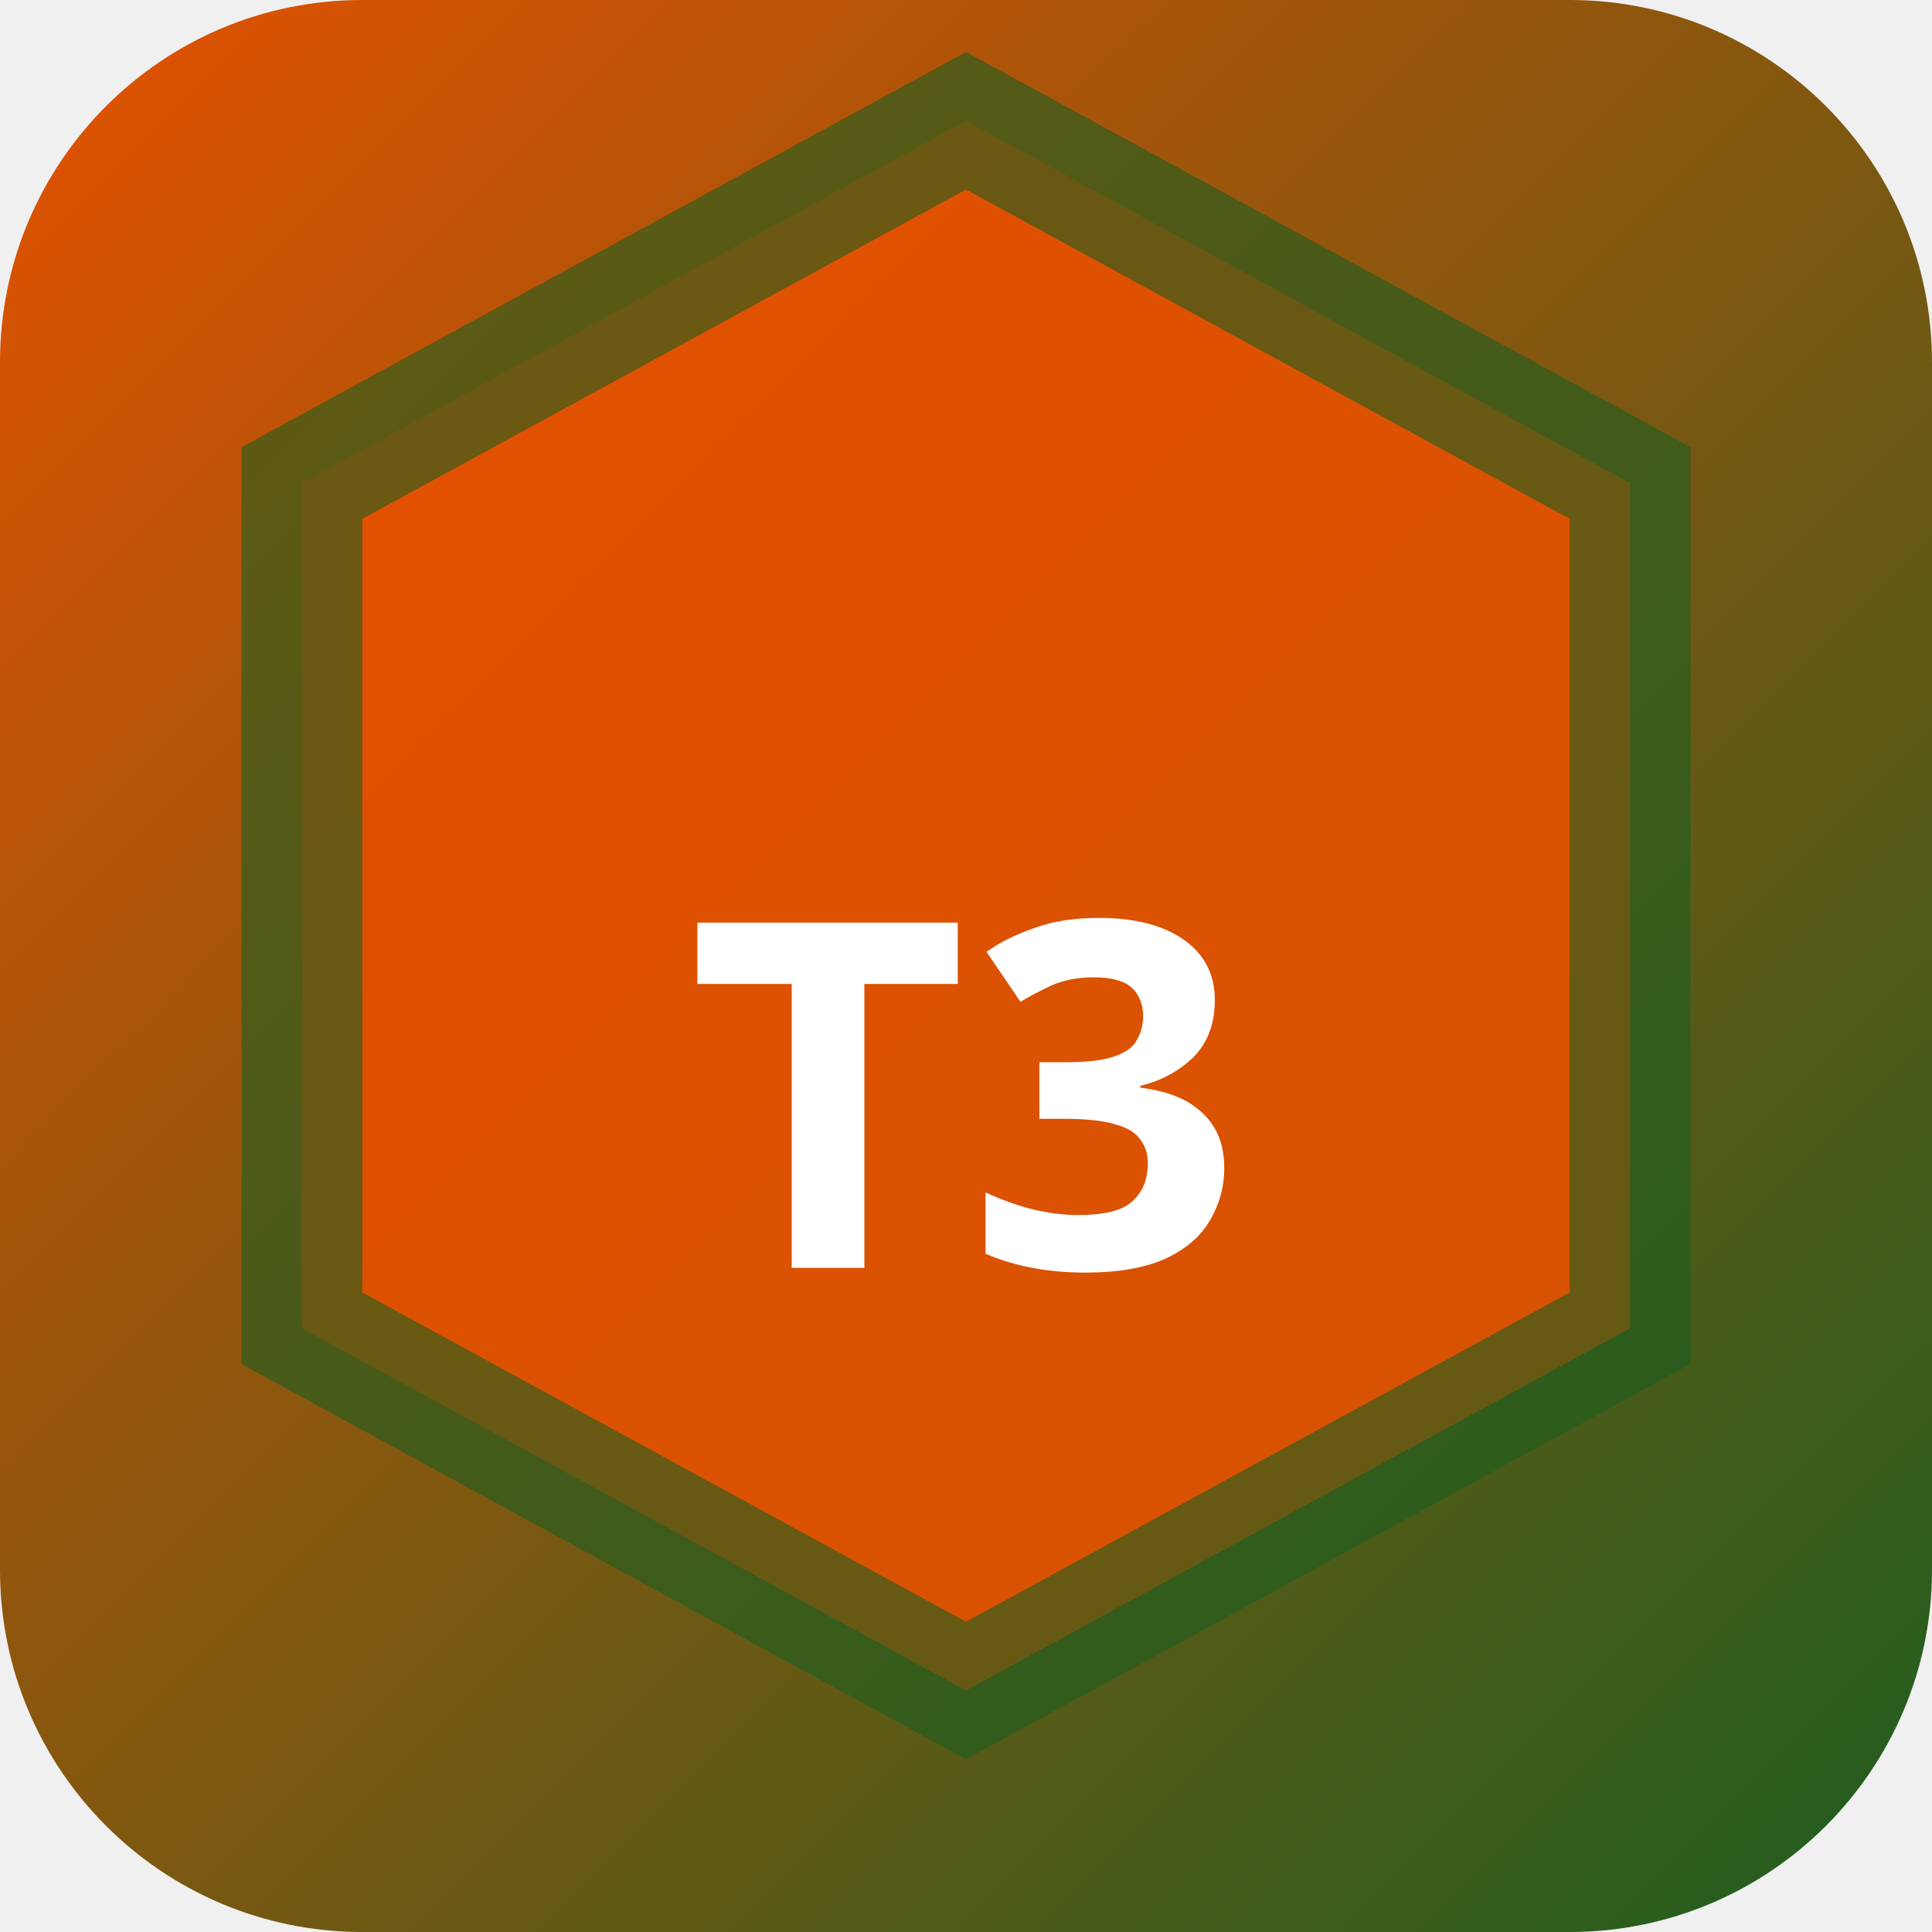
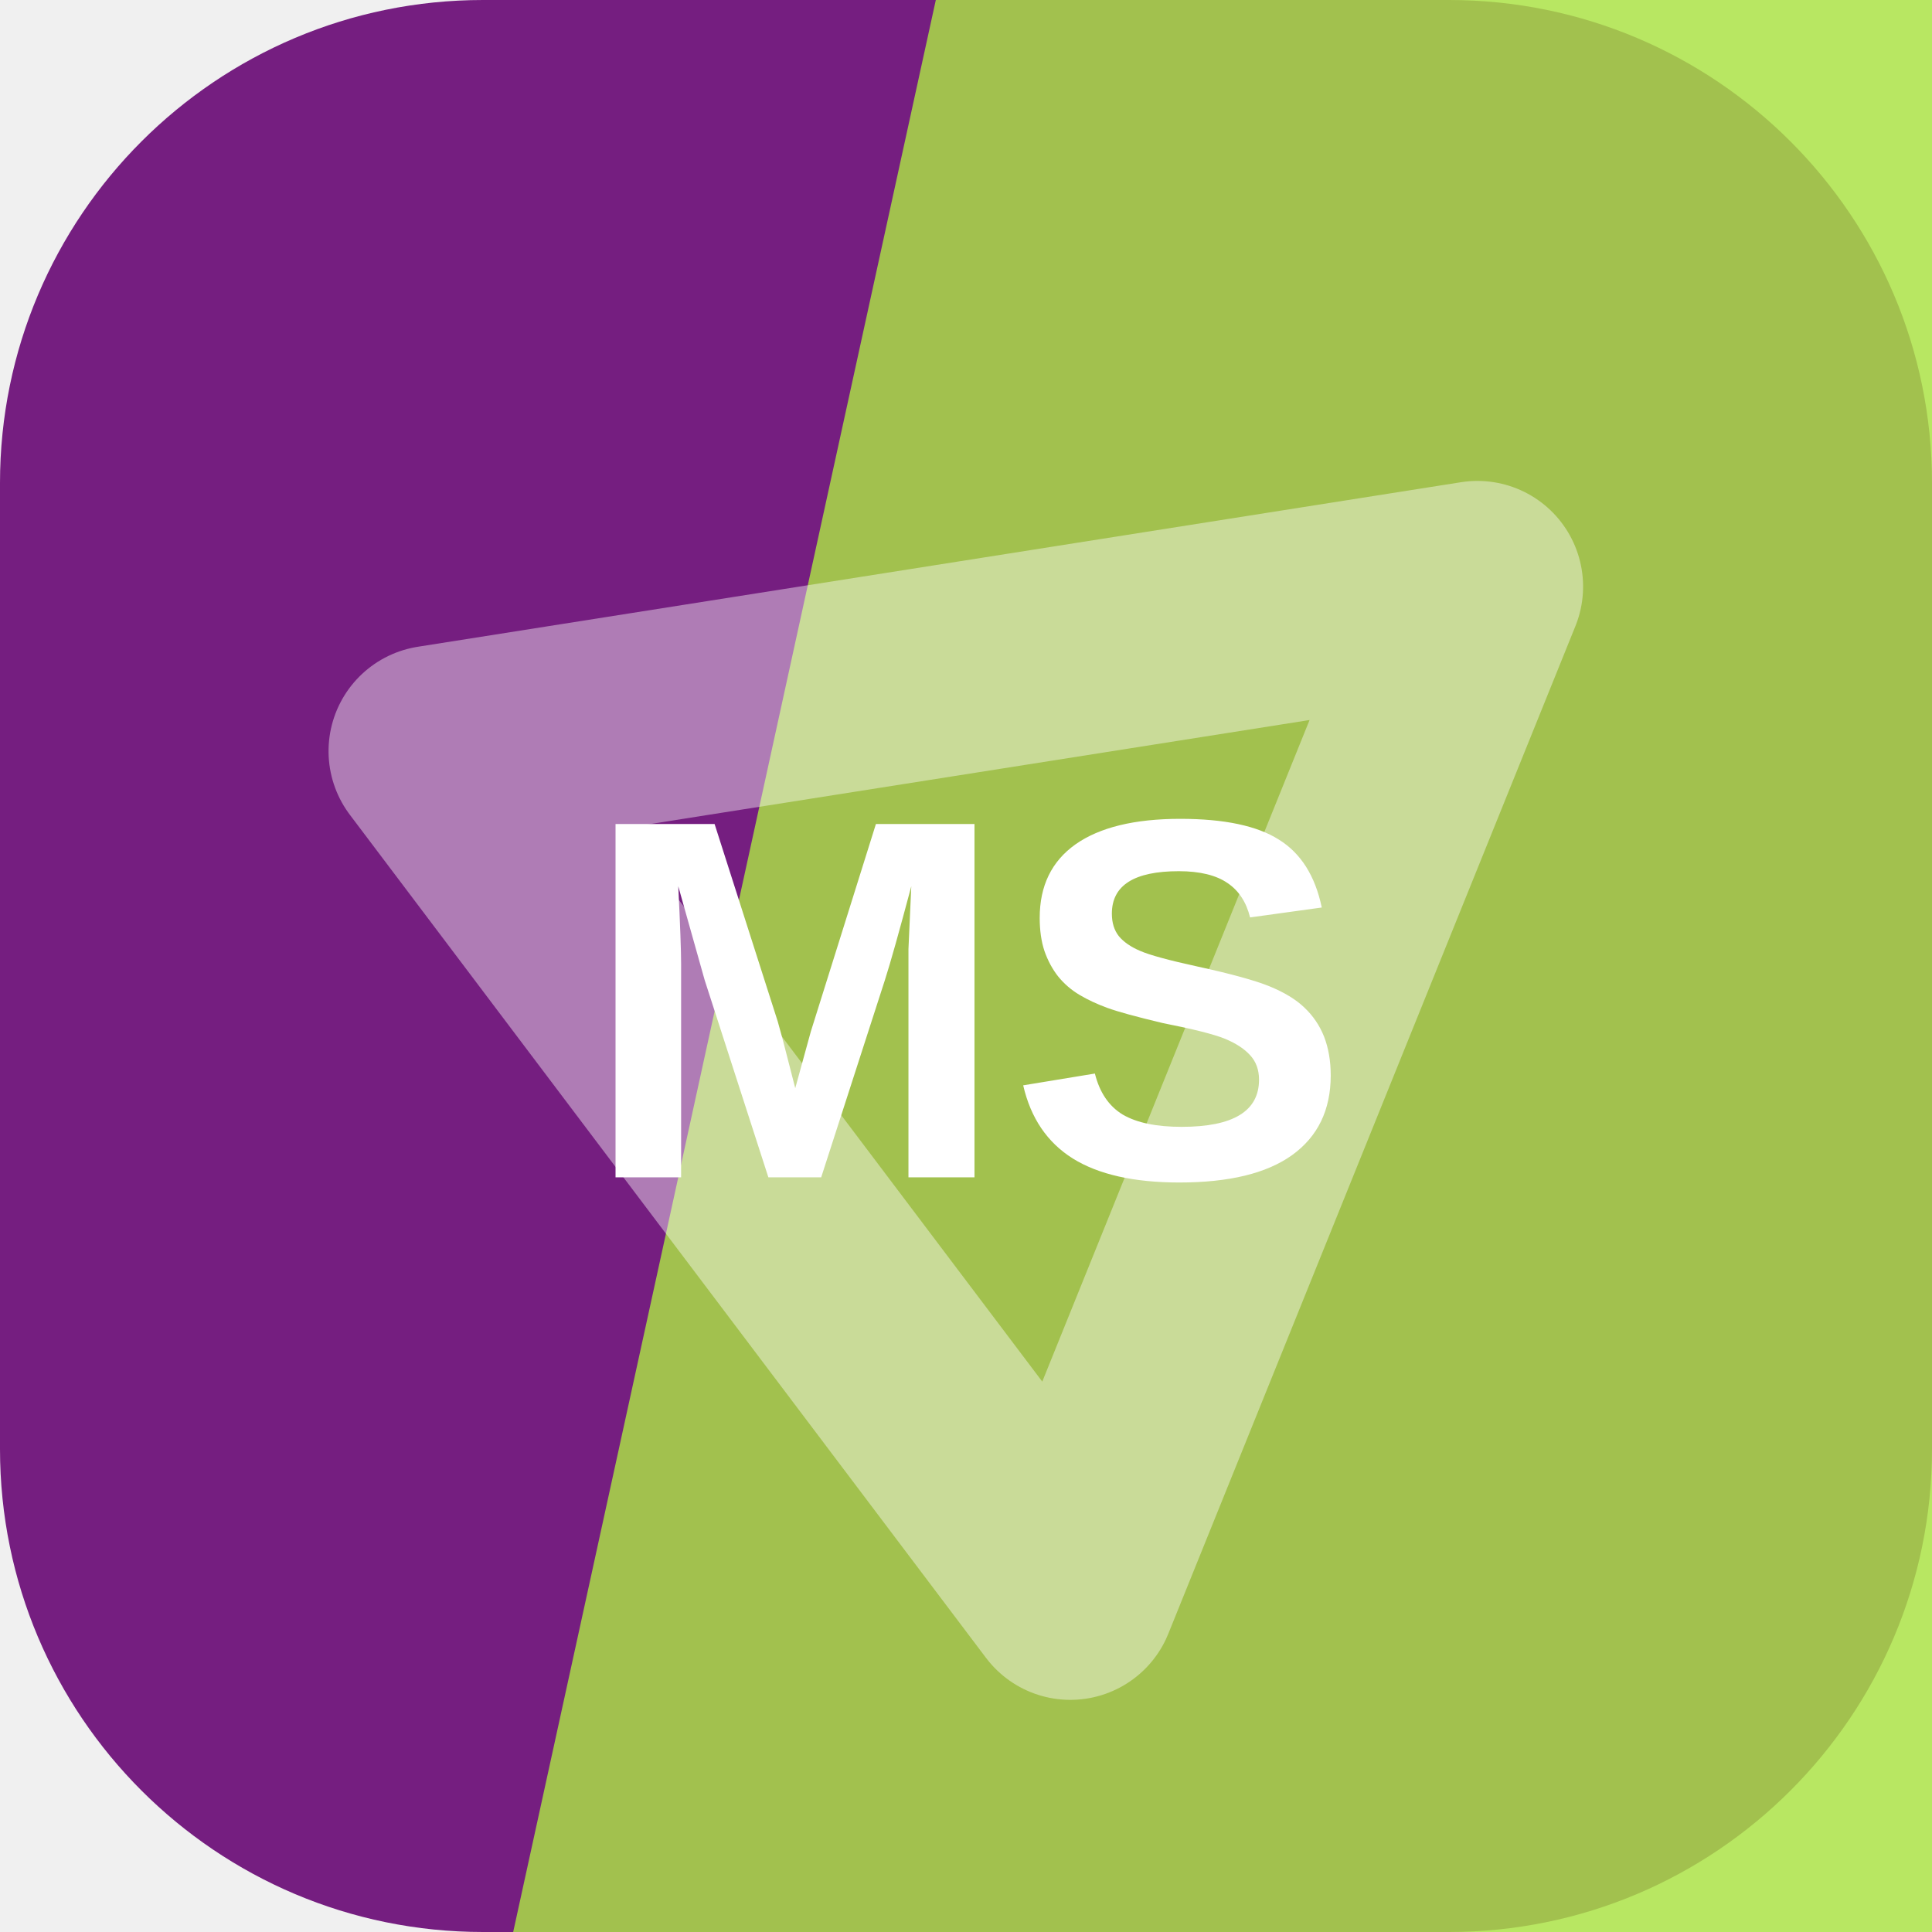
- <svg xmlns="http://www.w3.org/2000/svg" width="32" height="32" viewBox="0 0 32 32">
-   <defs>
-     <linearGradient id="bgt3b0" x1="0" y1="0" x2="1" y2="1">
-       <stop offset="0%" stop-color="#e65100" />
-       <stop offset="100%" stop-color="#1b5e20" />
-     </linearGradient>
-   </defs>
-   <rect width="32" height="32" rx="6" fill="url(#bgt3b0)" />
-   <polygon points="16,2 27,8 27,22 16,28 5,22 5,8" fill="rgba(230,81,0,0.9)" stroke="rgba(27,94,32,0.6)" stroke-width="2" />
-   <text x="16" y="21" text-anchor="middle" fill="#fff" font-size="8" font-weight="700" font-family="system-ui">T3</text>
+ <svg xmlns="http://www.w3.org/2000/svg" width="64" height="64" viewBox="0 0 64 64" role="img">
+   <rect width="64" height="64" rx="16" fill="hsl(293 62% 31%)" />
+   <path d="M31 0h33v64H17Z" fill="hsl(81 76% 58%)" opacity="0.82" />
+   <g transform="rotate(292 32 32)" opacity="0.42">
+     <path d="M14 43 32 13l18 30Z" fill="none" stroke="#ffffff" stroke-width="7" stroke-linejoin="round" />
+   </g>
+   <text x="32" y="39" text-anchor="middle" fill="#ffffff" font-family="Arial,Helvetica,sans-serif" font-size="17" font-weight="700" letter-spacing="0">MS</text>
</svg>
